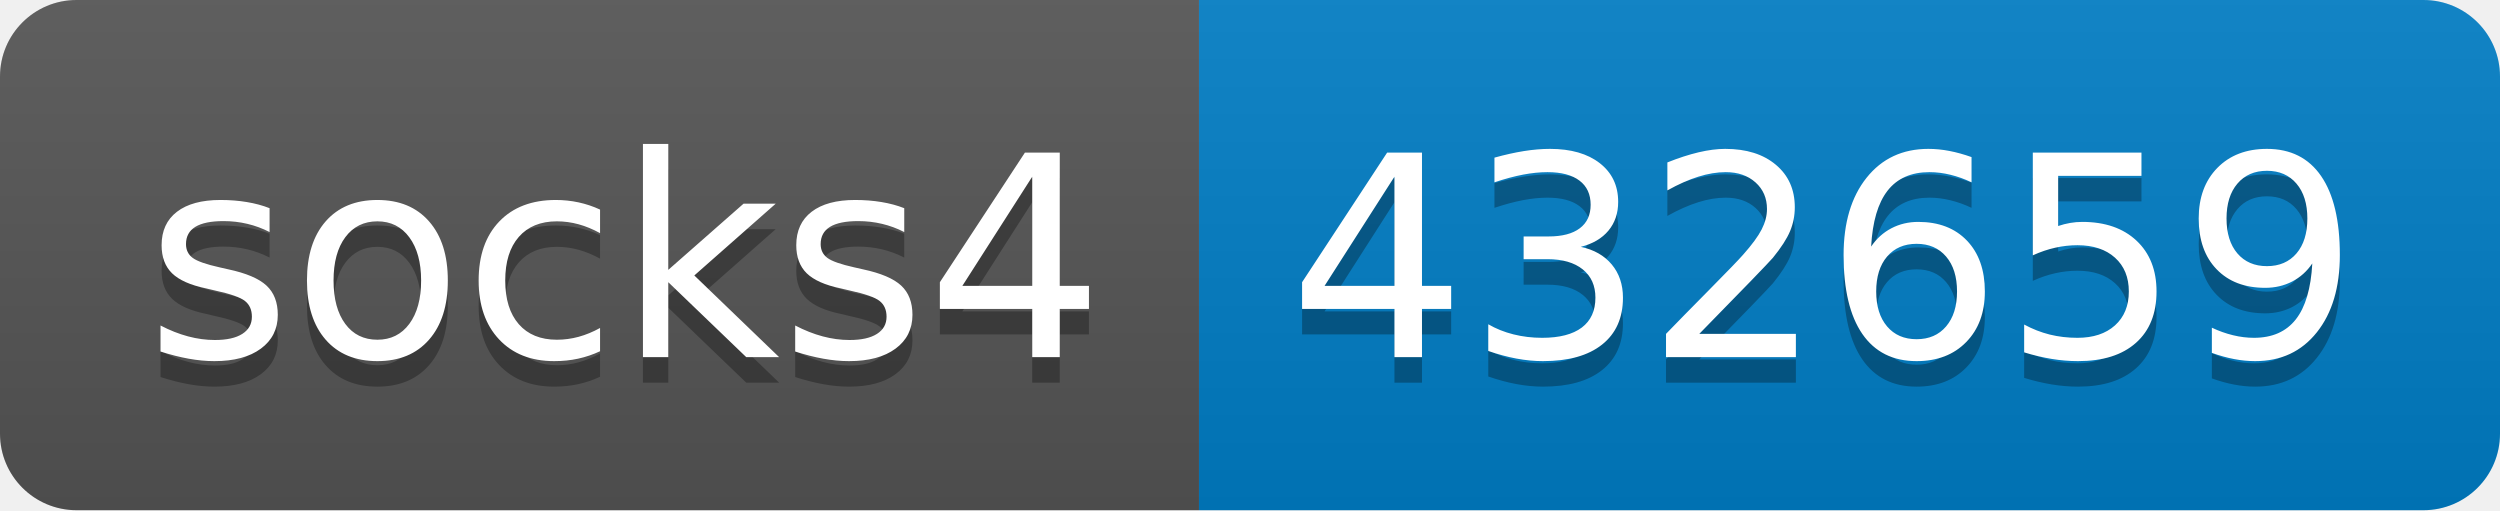
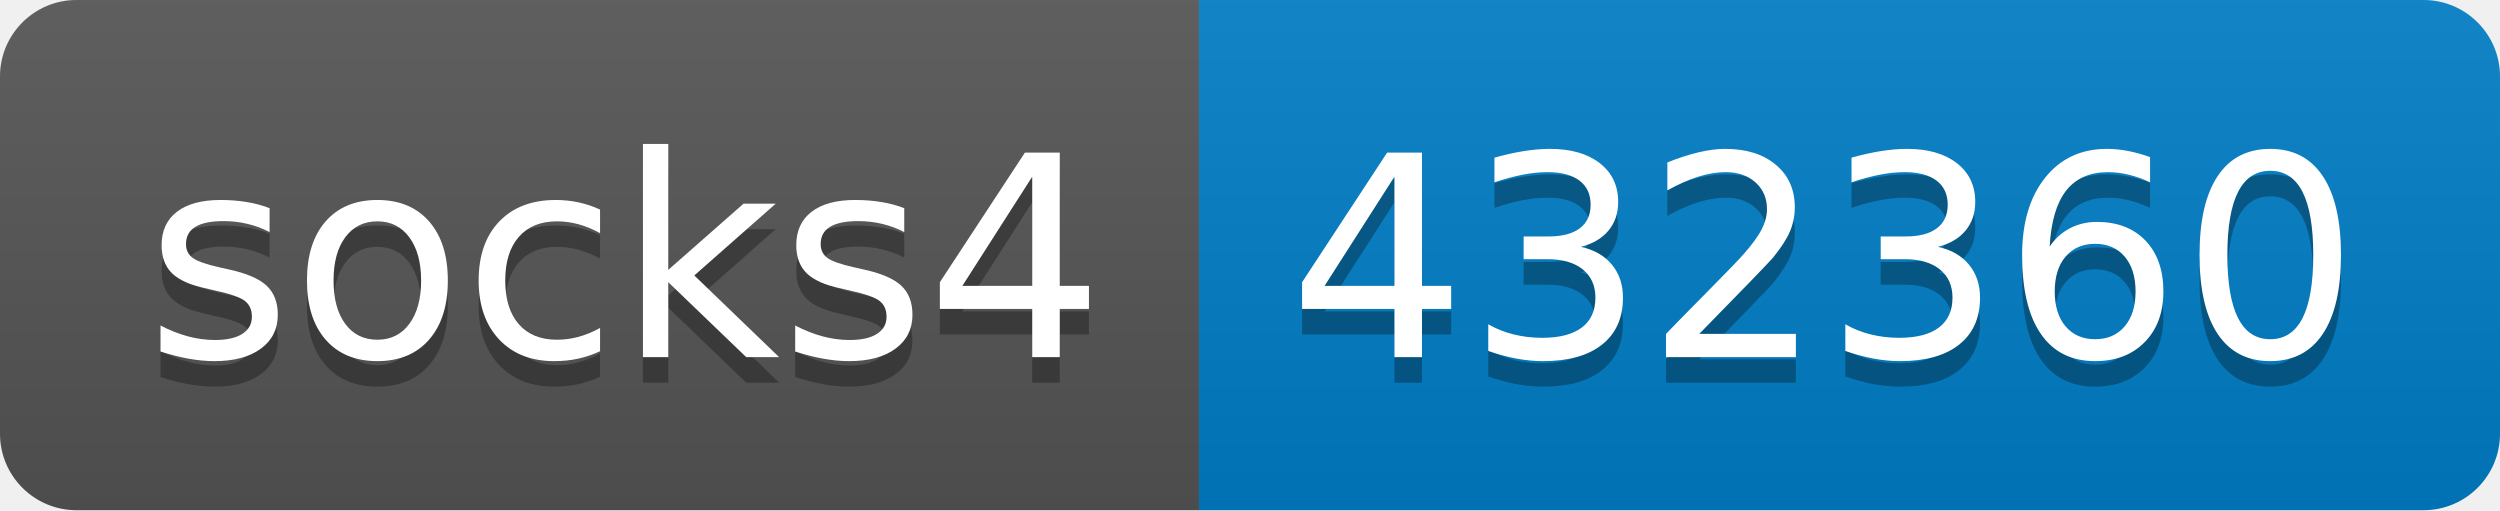
- <svg xmlns="http://www.w3.org/2000/svg" width="98" height="20" role="img" aria-label="socks4: 432659">
+ <svg xmlns="http://www.w3.org/2000/svg" width="98" height="20" role="img" aria-label="socks4: 432360">
  <linearGradient id="s" x2="0" y2="100%">
    <stop offset="0" stop-color="#bbb" stop-opacity=".1" />
    <stop offset="1" stop-opacity=".1" />
  </linearGradient>
  <clipPath id="r">
    <rect width="98" height="20" rx="3" fill="#fff" />
  </clipPath>
  <g clip-path="url(#r)">
    <rect width="47" height="20" fill="#555" />
    <rect x="47" width="51" height="20" fill="#007ec6" />
    <rect width="98" height="20" fill="url(#s)" />
  </g>
  <g fill="#fff" text-anchor="middle" font-family="Verdana,Geneva,DejaVu Sans,sans-serif" text-rendering="geometricPrecision" font-size="110">
    <text aria-hidden="true" x="245" y="150" fill="#010101" fill-opacity=".3" transform="scale(.1)" textLength="370">socks4</text>
    <text x="245" y="140" transform="scale(.1)" fill="#fff" textLength="370">socks4</text>
-     <text aria-hidden="true" x="715" y="150" fill="#010101" fill-opacity=".3" transform="scale(.1)" textLength="410">432659</text>
-     <text x="715" y="140" transform="scale(.1)" fill="#fff" textLength="410">432659</text>
+     <text aria-hidden="true" x="715" y="150" fill="#010101" fill-opacity=".3" transform="scale(.1)" textLength="410">432360</text>
+     <text x="715" y="140" transform="scale(.1)" fill="#fff" textLength="410">432360</text>
  </g>
</svg>
